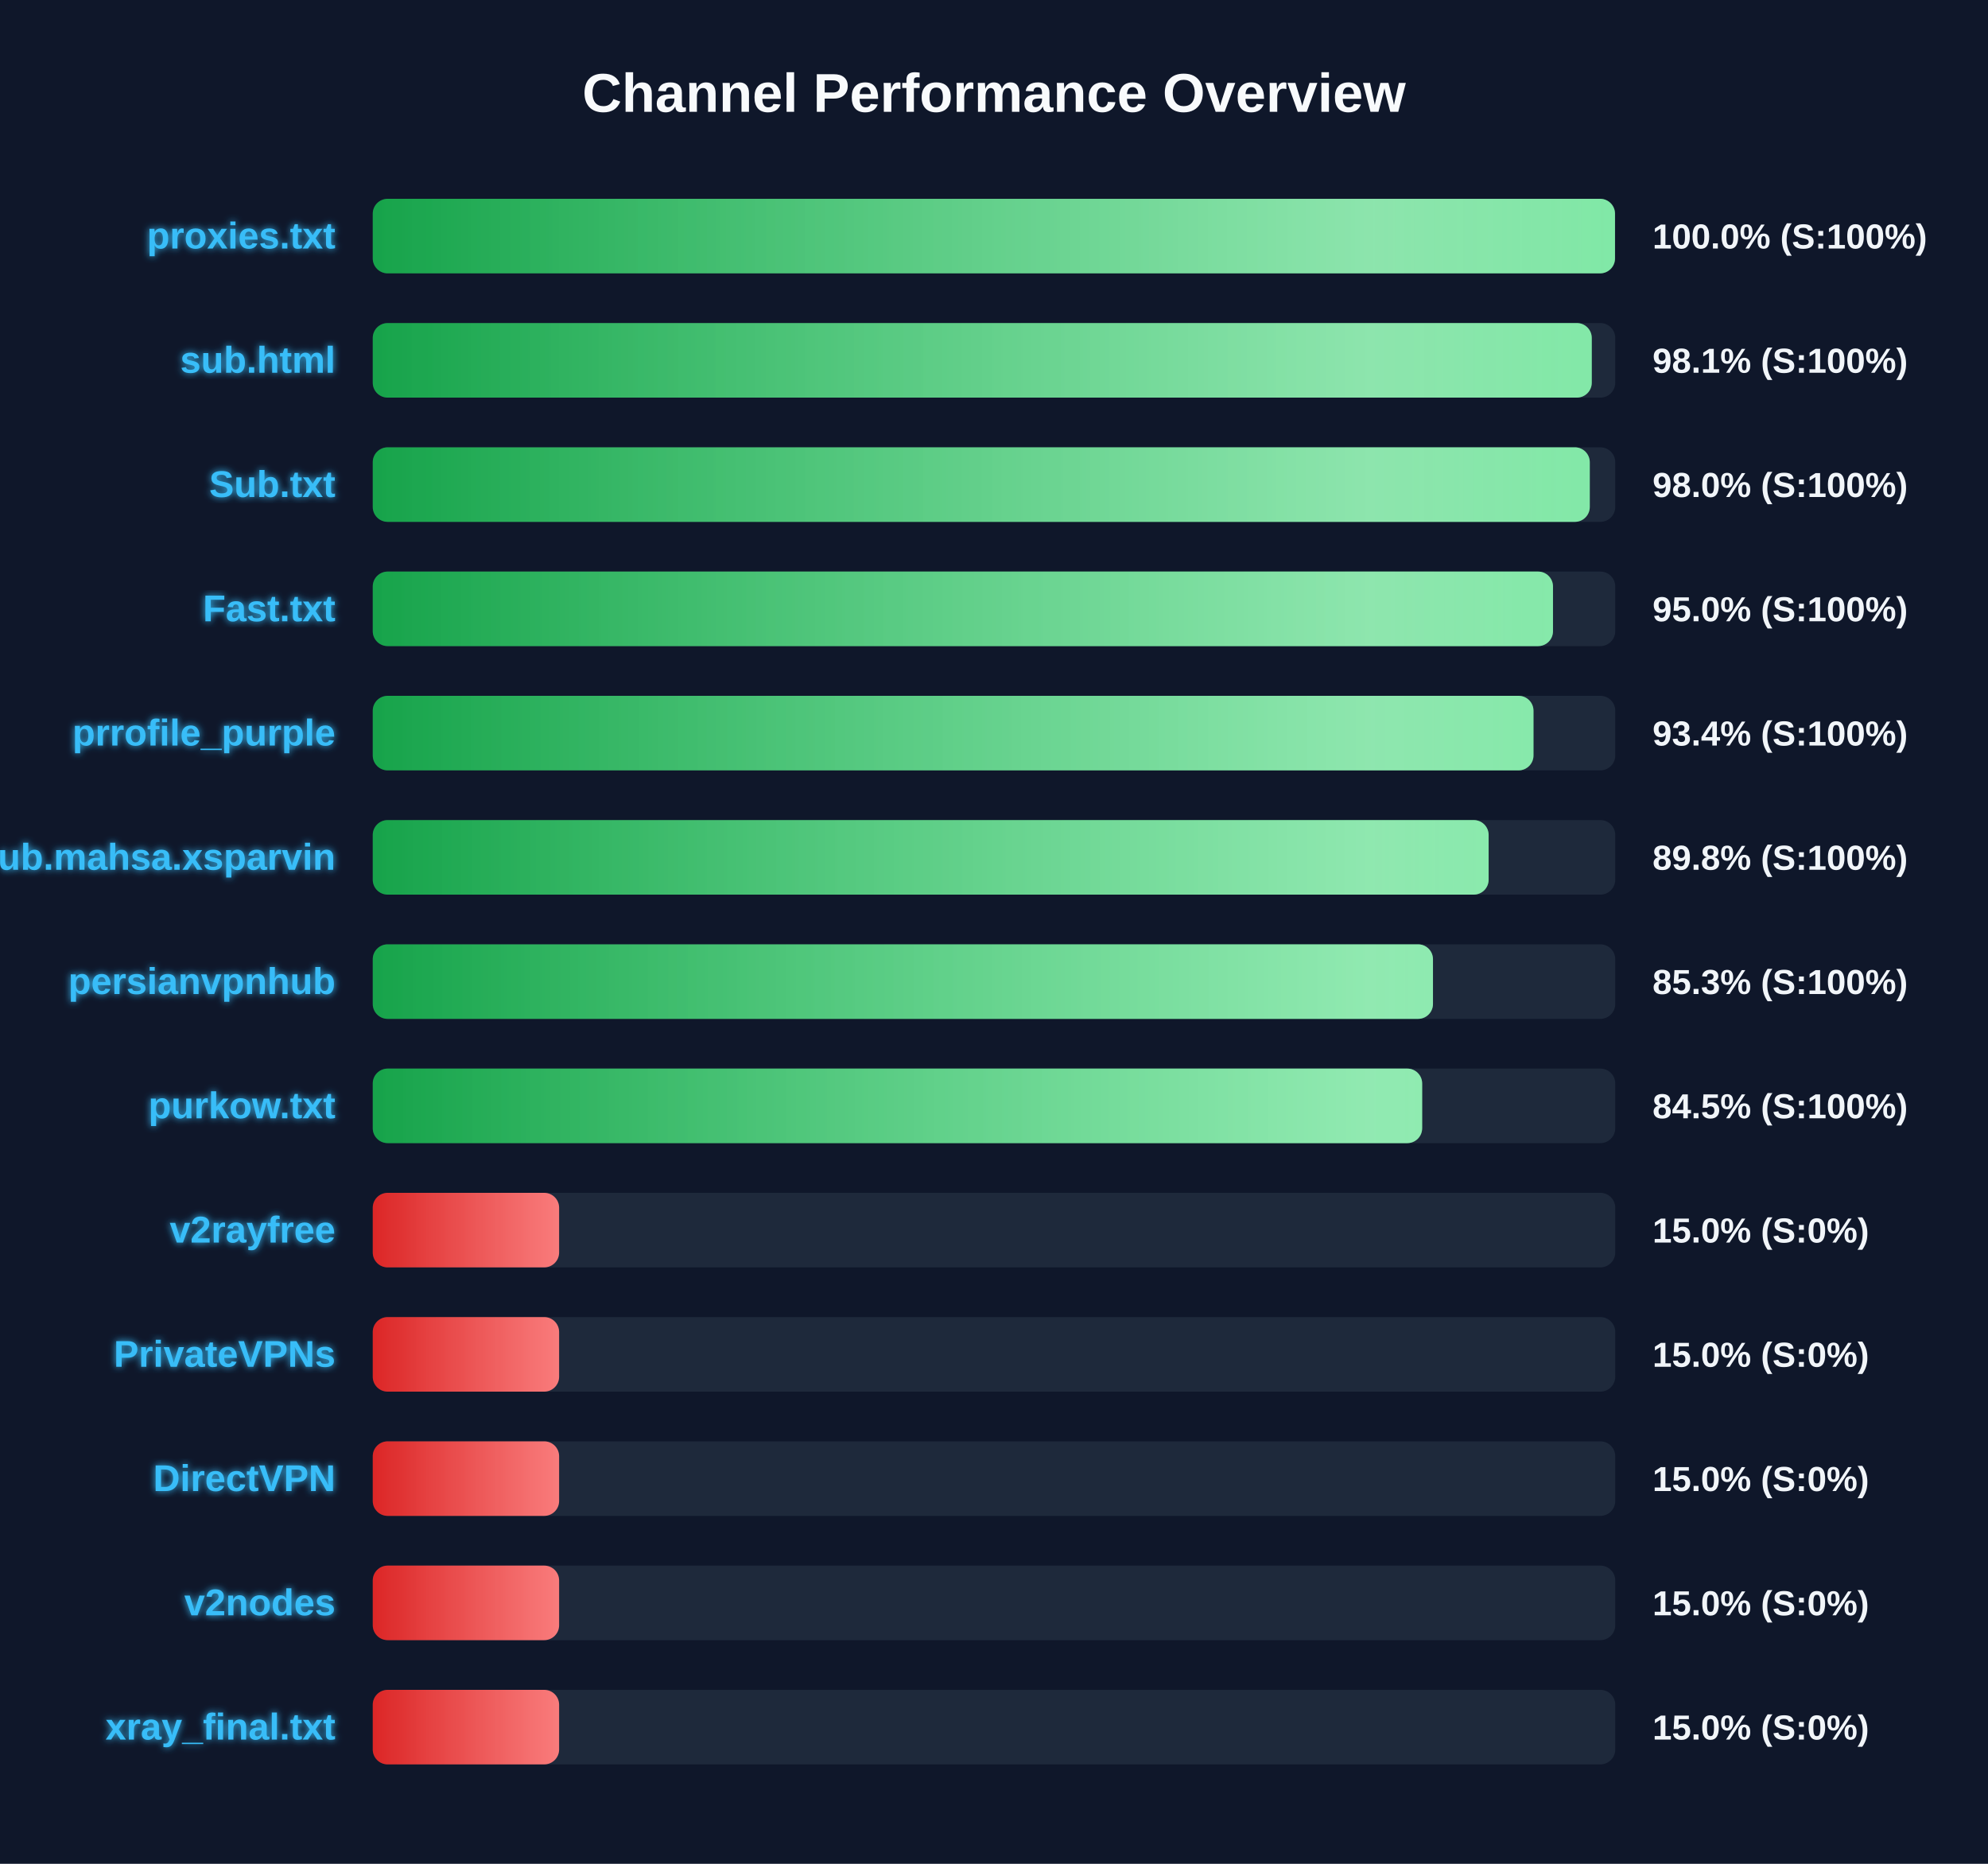
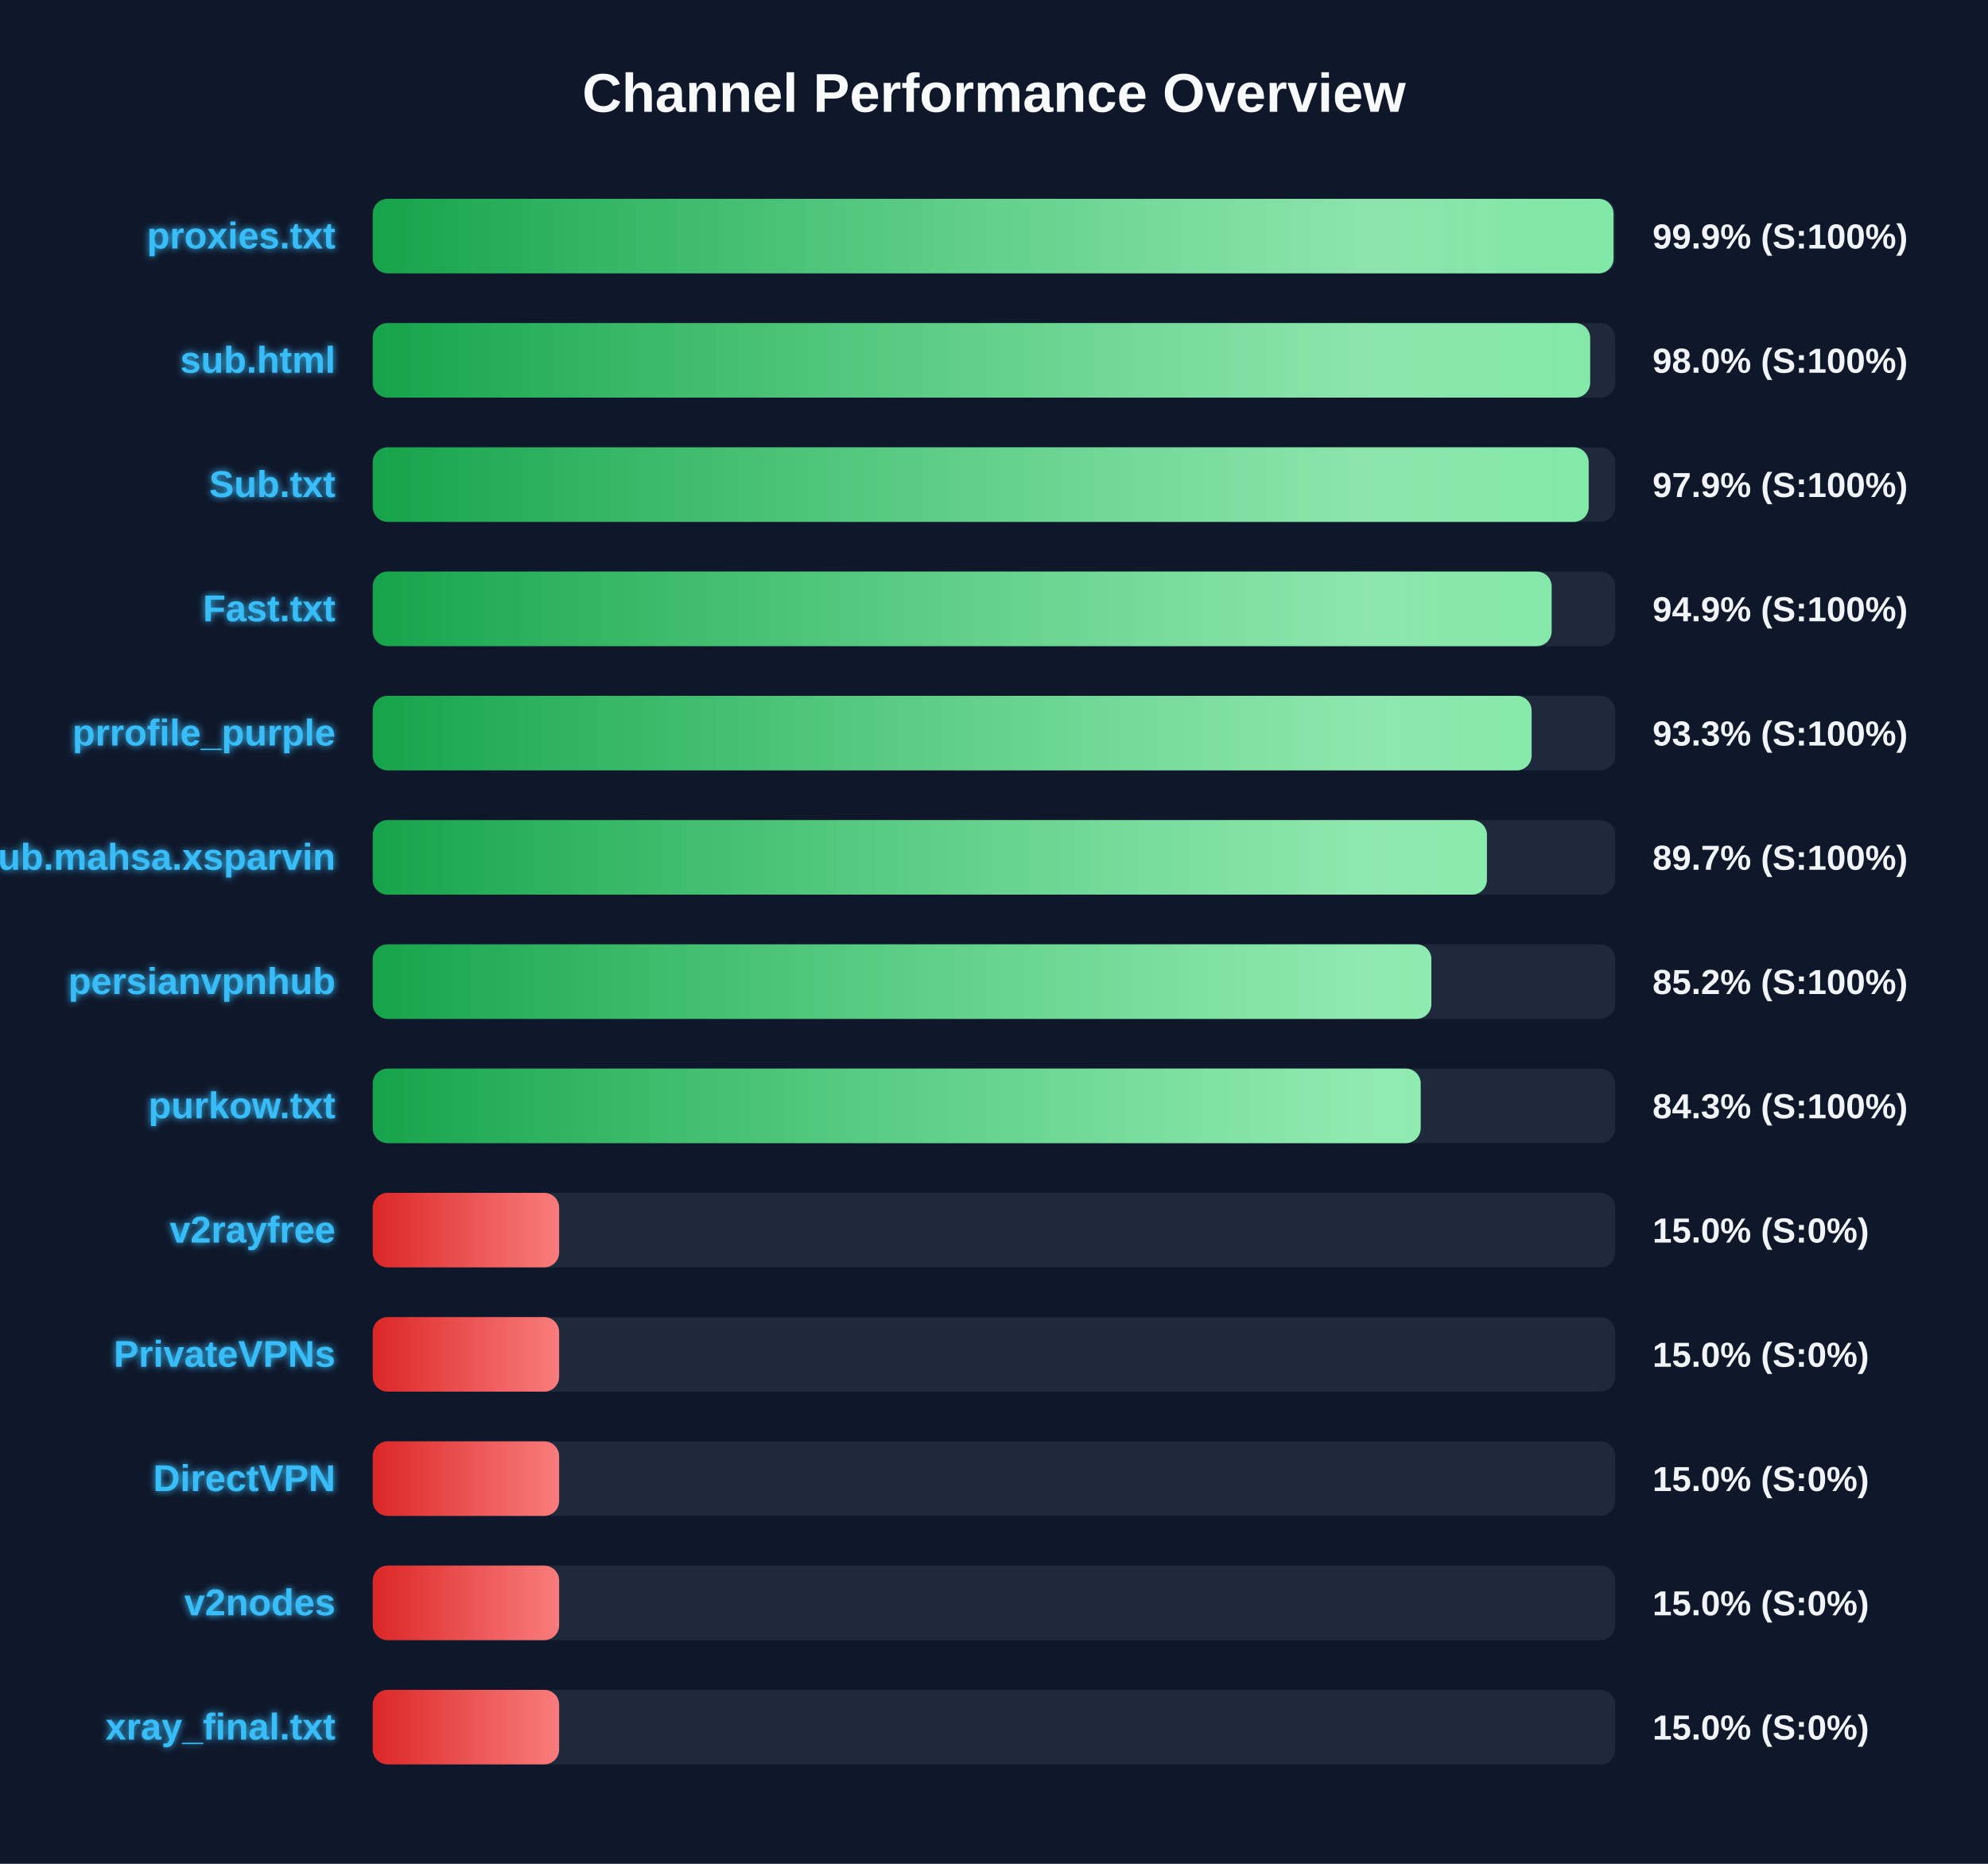
<svg xmlns="http://www.w3.org/2000/svg" width="800" height="750" version="1.1">
  <defs>
    <linearGradient id="grad-green" x1="0%" y1="0%" x2="100%" y2="0%">
      <stop offset="0%" stop-color="#16a34a" />
      <stop offset="100%" stop-color="#4ade80" />
    </linearGradient>
    <linearGradient id="grad-yellow" x1="0%" y1="0%" x2="100%" y2="0%">
      <stop offset="0%" stop-color="#ca8a04" />
      <stop offset="100%" stop-color="#fde047" />
    </linearGradient>
    <linearGradient id="grad-red" x1="0%" y1="0%" x2="100%" y2="0%">
      <stop offset="0%" stop-color="#dc2626" />
      <stop offset="100%" stop-color="#f87171" />
    </linearGradient>
    <linearGradient id="shimmer" x1="0%" y1="0%" x2="100%" y2="0%">
      <stop offset="0%" stop-color="rgba(255,255,255,0)" />
      <stop offset="50%" stop-color="rgba(255,255,255,0.4)" />
      <stop offset="100%" stop-color="rgba(255,255,255,0)" />
    </linearGradient>
    <filter id="glow" x="-20%" y="-20%" width="140%" height="140%">
      <feGaussianBlur stdDeviation="1.5" result="blur" />
      <feComposite in="SourceGraphic" in2="blur" operator="over" />
    </filter>
  </defs>
  <style>
        .bg-rect { fill: #0f172a; }
        .title { font: bold 22px 'Segoe UI', Arial, sans-serif; fill: #f8fafc; }
        .row { font: bold 15px 'Segoe UI', Arial, sans-serif; fill: #38bdf8; filter: url(#glow); }
        .score { font: bold 14px 'Segoe UI', Arial, sans-serif; fill: #f1f5f9; }
        @keyframes shimmer-anim {
            0% { transform: translateX(-100%); }
            100% { transform: translateX(200%); }
        }
        .shimmer-rect {
            animation: shimmer-anim 2.5s infinite linear;
        }
    </style>
  <rect width="100%" height="100%" class="bg-rect" />
  <text x="400" y="45" text-anchor="middle" class="title">Channel Performance Overview</text>
  <rect x="150" y="80" width="500" height="30" fill="#1e293b" rx="6" />
  <clipPath id="clip-0">
-     <rect x="150" y="80" width="499.9" height="30" rx="6" />
+     <rect x="150" y="80" width="499.3" height="30" rx="6" />
  </clipPath>
-   <rect x="150" y="80" width="499.9" height="30" fill="url(#grad-green)" rx="6" />
+   <rect x="150" y="80" width="499.3" height="30" fill="url(#grad-green)" rx="6" />
  <g clip-path="url(#clip-0)">
    <rect x="150" y="80" width="100%" height="30" fill="url(#shimmer)" class="shimmer-rect" />
  </g>
  <text x="135" y="100" text-anchor="end" class="row">proxies.txt</text>
-   <text x="665" y="100" text-anchor="start" class="score">100.0% (S:100%)</text>
+   <text x="665" y="100" text-anchor="start" class="score">99.9% (S:100%)</text>
  <rect x="150" y="130" width="500" height="30" fill="#1e293b" rx="6" />
  <clipPath id="clip-1">
-     <rect x="150" y="130" width="490.55" height="30" rx="6" />
+     <rect x="150" y="130" width="489.9" height="30" rx="6" />
  </clipPath>
-   <rect x="150" y="130" width="490.55" height="30" fill="url(#grad-green)" rx="6" />
+   <rect x="150" y="130" width="489.9" height="30" fill="url(#grad-green)" rx="6" />
  <g clip-path="url(#clip-1)">
    <rect x="150" y="130" width="100%" height="30" fill="url(#shimmer)" class="shimmer-rect" />
  </g>
  <text x="135" y="150" text-anchor="end" class="row">sub.html</text>
-   <text x="665" y="150" text-anchor="start" class="score">98.1% (S:100%)</text>
+   <text x="665" y="150" text-anchor="start" class="score">98.0% (S:100%)</text>
  <rect x="150" y="180" width="500" height="30" fill="#1e293b" rx="6" />
  <clipPath id="clip-2">
-     <rect x="150" y="180" width="489.75" height="30" rx="6" />
+     <rect x="150" y="180" width="489.3" height="30" rx="6" />
  </clipPath>
-   <rect x="150" y="180" width="489.75" height="30" fill="url(#grad-green)" rx="6" />
+   <rect x="150" y="180" width="489.3" height="30" fill="url(#grad-green)" rx="6" />
  <g clip-path="url(#clip-2)">
    <rect x="150" y="180" width="100%" height="30" fill="url(#shimmer)" class="shimmer-rect" />
  </g>
  <text x="135" y="200" text-anchor="end" class="row">Sub.txt</text>
-   <text x="665" y="200" text-anchor="start" class="score">98.0% (S:100%)</text>
+   <text x="665" y="200" text-anchor="start" class="score">97.9% (S:100%)</text>
  <rect x="150" y="230" width="500" height="30" fill="#1e293b" rx="6" />
  <clipPath id="clip-3">
-     <rect x="150" y="230" width="474.95" height="30" rx="6" />
+     <rect x="150" y="230" width="474.4" height="30" rx="6" />
  </clipPath>
-   <rect x="150" y="230" width="474.95" height="30" fill="url(#grad-green)" rx="6" />
+   <rect x="150" y="230" width="474.4" height="30" fill="url(#grad-green)" rx="6" />
  <g clip-path="url(#clip-3)">
    <rect x="150" y="230" width="100%" height="30" fill="url(#shimmer)" class="shimmer-rect" />
  </g>
  <text x="135" y="250" text-anchor="end" class="row">Fast.txt</text>
-   <text x="665" y="250" text-anchor="start" class="score">95.0% (S:100%)</text>
+   <text x="665" y="250" text-anchor="start" class="score">94.9% (S:100%)</text>
  <rect x="150" y="280" width="500" height="30" fill="#1e293b" rx="6" />
  <clipPath id="clip-4">
-     <rect x="150" y="280" width="467.1" height="30" rx="6" />
+     <rect x="150" y="280" width="466.35" height="30" rx="6" />
  </clipPath>
-   <rect x="150" y="280" width="467.1" height="30" fill="url(#grad-green)" rx="6" />
+   <rect x="150" y="280" width="466.35" height="30" fill="url(#grad-green)" rx="6" />
  <g clip-path="url(#clip-4)">
    <rect x="150" y="280" width="100%" height="30" fill="url(#shimmer)" class="shimmer-rect" />
  </g>
  <text x="135" y="300" text-anchor="end" class="row">prrofile_purple</text>
-   <text x="665" y="300" text-anchor="start" class="score">93.4% (S:100%)</text>
+   <text x="665" y="300" text-anchor="start" class="score">93.3% (S:100%)</text>
  <rect x="150" y="330" width="500" height="30" fill="#1e293b" rx="6" />
  <clipPath id="clip-5">
-     <rect x="150" y="330" width="449.05" height="30" rx="6" />
+     <rect x="150" y="330" width="448.35" height="30" rx="6" />
  </clipPath>
-   <rect x="150" y="330" width="449.05" height="30" fill="url(#grad-green)" rx="6" />
+   <rect x="150" y="330" width="448.35" height="30" fill="url(#grad-green)" rx="6" />
  <g clip-path="url(#clip-5)">
    <rect x="150" y="330" width="100%" height="30" fill="url(#shimmer)" class="shimmer-rect" />
  </g>
  <text x="135" y="350" text-anchor="end" class="row">Sub.mahsa.xsparvin</text>
-   <text x="665" y="350" text-anchor="start" class="score">89.8% (S:100%)</text>
+   <text x="665" y="350" text-anchor="start" class="score">89.7% (S:100%)</text>
  <rect x="150" y="380" width="500" height="30" fill="#1e293b" rx="6" />
  <clipPath id="clip-6">
-     <rect x="150" y="380" width="426.65" height="30" rx="6" />
+     <rect x="150" y="380" width="426.0" height="30" rx="6" />
  </clipPath>
-   <rect x="150" y="380" width="426.65" height="30" fill="url(#grad-green)" rx="6" />
+   <rect x="150" y="380" width="426.0" height="30" fill="url(#grad-green)" rx="6" />
  <g clip-path="url(#clip-6)">
    <rect x="150" y="380" width="100%" height="30" fill="url(#shimmer)" class="shimmer-rect" />
  </g>
  <text x="135" y="400" text-anchor="end" class="row">persianvpnhub</text>
-   <text x="665" y="400" text-anchor="start" class="score">85.3% (S:100%)</text>
+   <text x="665" y="400" text-anchor="start" class="score">85.2% (S:100%)</text>
  <rect x="150" y="430" width="500" height="30" fill="#1e293b" rx="6" />
  <clipPath id="clip-7">
-     <rect x="150" y="430" width="422.3" height="30" rx="6" />
+     <rect x="150" y="430" width="421.7" height="30" rx="6" />
  </clipPath>
-   <rect x="150" y="430" width="422.3" height="30" fill="url(#grad-green)" rx="6" />
+   <rect x="150" y="430" width="421.7" height="30" fill="url(#grad-green)" rx="6" />
  <g clip-path="url(#clip-7)">
    <rect x="150" y="430" width="100%" height="30" fill="url(#shimmer)" class="shimmer-rect" />
  </g>
  <text x="135" y="450" text-anchor="end" class="row">purkow.txt</text>
-   <text x="665" y="450" text-anchor="start" class="score">84.5% (S:100%)</text>
+   <text x="665" y="450" text-anchor="start" class="score">84.3% (S:100%)</text>
  <rect x="150" y="480" width="500" height="30" fill="#1e293b" rx="6" />
  <clipPath id="clip-8">
    <rect x="150" y="480" width="75.0" height="30" rx="6" />
  </clipPath>
  <rect x="150" y="480" width="75.0" height="30" fill="url(#grad-red)" rx="6" />
  <g clip-path="url(#clip-8)">
    <rect x="150" y="480" width="100%" height="30" fill="url(#shimmer)" class="shimmer-rect" />
  </g>
  <text x="135" y="500" text-anchor="end" class="row">v2rayfree</text>
  <text x="665" y="500" text-anchor="start" class="score">15.0% (S:0%)</text>
  <rect x="150" y="530" width="500" height="30" fill="#1e293b" rx="6" />
  <clipPath id="clip-9">
    <rect x="150" y="530" width="75.0" height="30" rx="6" />
  </clipPath>
  <rect x="150" y="530" width="75.0" height="30" fill="url(#grad-red)" rx="6" />
  <g clip-path="url(#clip-9)">
    <rect x="150" y="530" width="100%" height="30" fill="url(#shimmer)" class="shimmer-rect" />
  </g>
  <text x="135" y="550" text-anchor="end" class="row">PrivateVPNs</text>
  <text x="665" y="550" text-anchor="start" class="score">15.0% (S:0%)</text>
  <rect x="150" y="580" width="500" height="30" fill="#1e293b" rx="6" />
  <clipPath id="clip-10">
    <rect x="150" y="580" width="75.0" height="30" rx="6" />
  </clipPath>
  <rect x="150" y="580" width="75.0" height="30" fill="url(#grad-red)" rx="6" />
  <g clip-path="url(#clip-10)">
    <rect x="150" y="580" width="100%" height="30" fill="url(#shimmer)" class="shimmer-rect" />
  </g>
  <text x="135" y="600" text-anchor="end" class="row">DirectVPN</text>
  <text x="665" y="600" text-anchor="start" class="score">15.0% (S:0%)</text>
  <rect x="150" y="630" width="500" height="30" fill="#1e293b" rx="6" />
  <clipPath id="clip-11">
    <rect x="150" y="630" width="75.0" height="30" rx="6" />
  </clipPath>
  <rect x="150" y="630" width="75.0" height="30" fill="url(#grad-red)" rx="6" />
  <g clip-path="url(#clip-11)">
    <rect x="150" y="630" width="100%" height="30" fill="url(#shimmer)" class="shimmer-rect" />
  </g>
  <text x="135" y="650" text-anchor="end" class="row">v2nodes</text>
  <text x="665" y="650" text-anchor="start" class="score">15.0% (S:0%)</text>
  <rect x="150" y="680" width="500" height="30" fill="#1e293b" rx="6" />
  <clipPath id="clip-12">
    <rect x="150" y="680" width="75.0" height="30" rx="6" />
  </clipPath>
  <rect x="150" y="680" width="75.0" height="30" fill="url(#grad-red)" rx="6" />
  <g clip-path="url(#clip-12)">
    <rect x="150" y="680" width="100%" height="30" fill="url(#shimmer)" class="shimmer-rect" />
  </g>
  <text x="135" y="700" text-anchor="end" class="row">xray_final.txt</text>
  <text x="665" y="700" text-anchor="start" class="score">15.0% (S:0%)</text>
</svg>
